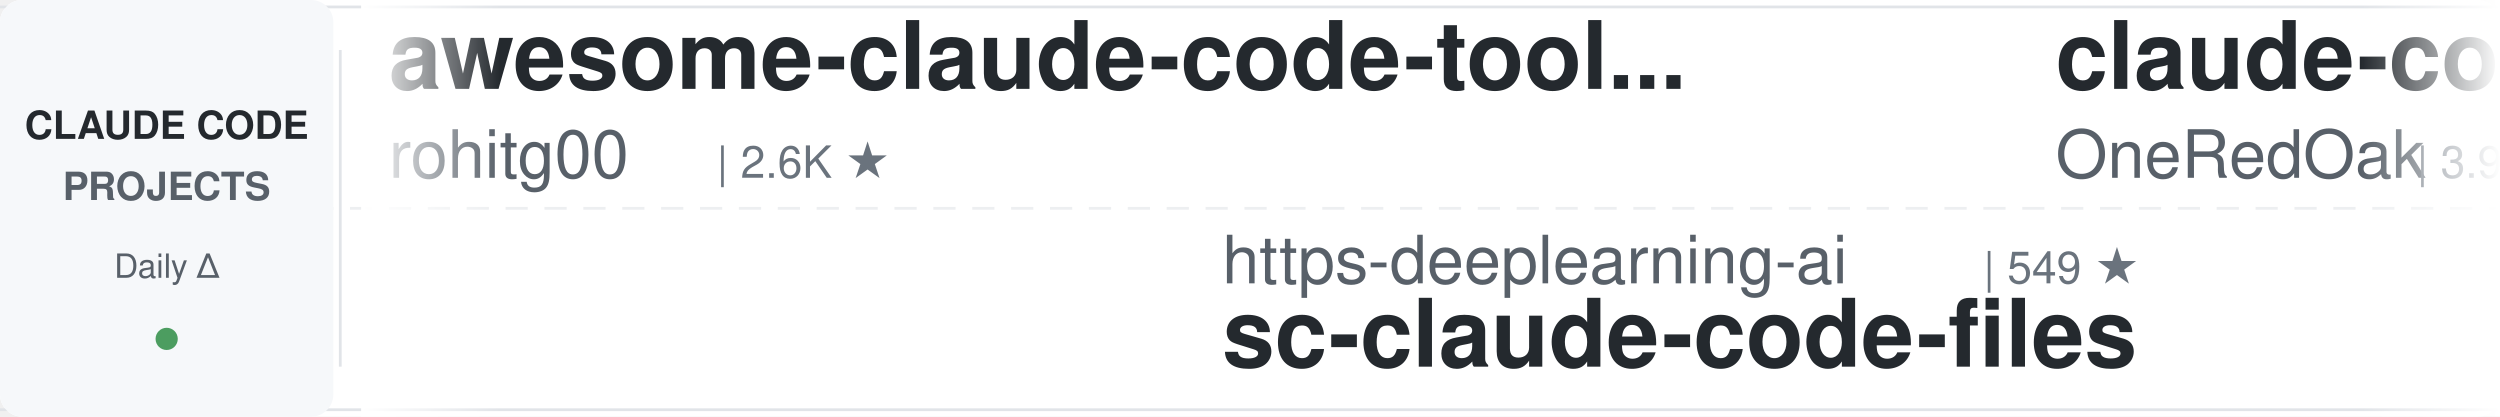
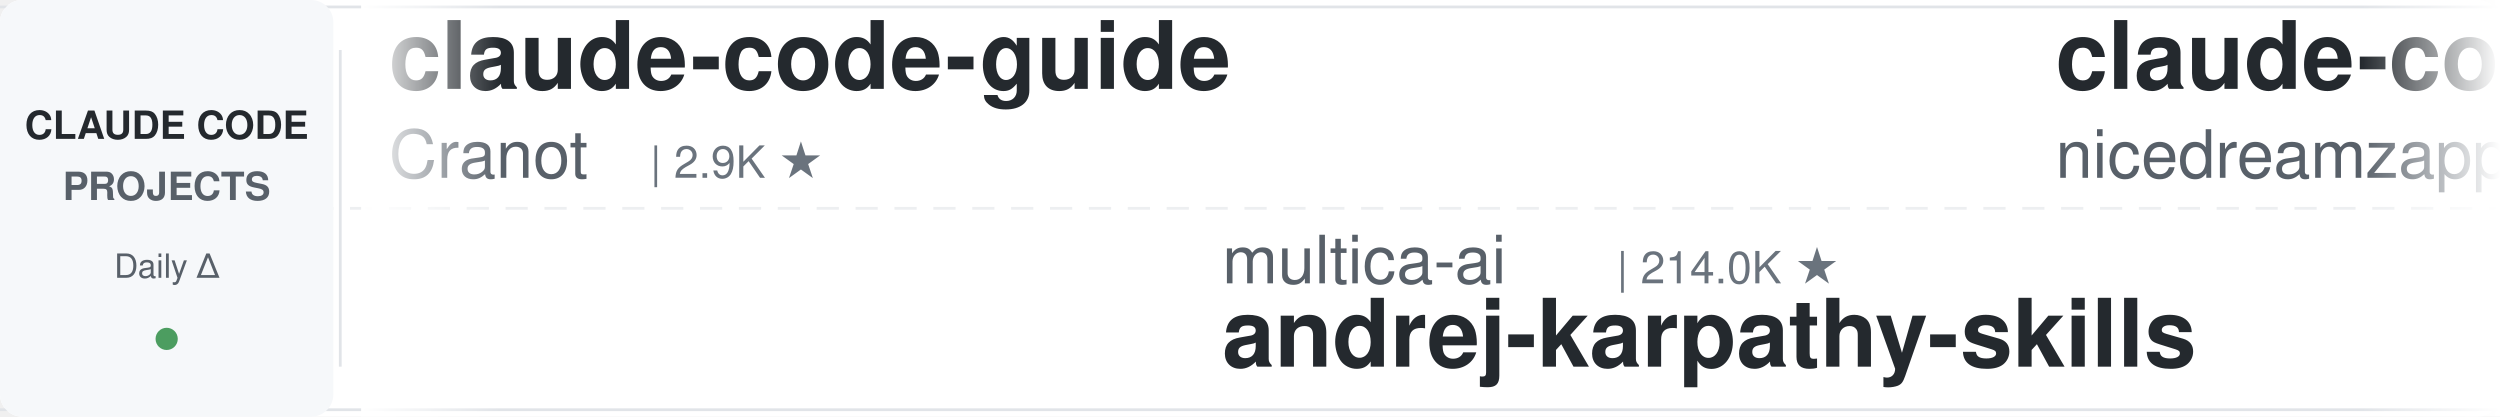
<svg xmlns="http://www.w3.org/2000/svg" width="900" height="150">
  <defs>
    <linearGradient id="leftFade" x1="0%" y1="0%" x2="100%" y2="0%">
      <stop offset="0%" style="stop-color:#ffffff;stop-opacity:1" />
      <stop offset="100%" style="stop-color:#ffffff;stop-opacity:0" />
    </linearGradient>
    <linearGradient id="rightFade" x1="0%" y1="0%" x2="100%" y2="0%">
      <stop offset="0%" style="stop-color:#ffffff;stop-opacity:0" />
      <stop offset="100%" style="stop-color:#ffffff;stop-opacity:1" />
    </linearGradient>
  </defs>
  <rect width="900" height="150" fill="#ffffff" rx="8" />
  <rect x="0" y="2" width="900" height="1" fill="#e1e4e8" />
  <rect x="0" y="147" width="900" height="1" fill="#e1e4e8" />
  <line x1="0" y1="75" x2="900" y2="75" stroke="#e1e4e8" stroke-width="1" stroke-dasharray="8 6" opacity="0.6" />
  <rect x="0" y="0" width="120" height="150" fill="#f6f8fa" rx="8" />
  <text x="60" y="50" font-family="-apple-system, BlinkMacSystemFont, 'Segoe UI', Helvetica, Arial, sans-serif" font-size="14" font-weight="600" fill="#24292e" text-anchor="middle">CLAUDE CODE</text>
  <text x="60" y="72" font-family="-apple-system, BlinkMacSystemFont, 'Segoe UI', Helvetica, Arial, sans-serif" font-size="14" font-weight="600" fill="#586069" text-anchor="middle">PROJECTS</text>
  <text x="60" y="100" font-family="-apple-system, BlinkMacSystemFont, 'Segoe UI', Helvetica, Arial, sans-serif" font-size="12" font-weight="500" fill="#586069" text-anchor="middle">Daily Δ</text>
  <circle cx="60" cy="122" r="4" fill="#22863a" opacity="0.8" />
  <rect x="122" y="18" width="1" height="114" fill="#e1e4e8" />
  <clipPath id="tickerClip">
    <rect x="130" y="0" width="770" height="150" />
  </clipPath>
  <g clip-path="url(#tickerClip)">
    <g id="tickerItems">
      <animateTransform attributeName="transform" attributeType="XML" type="translate" from="0 0" to="-3000 0" dur="54s" repeatCount="indefinite" />
      <g transform="translate(0, 0)">
-         <text x="140" y="32" font-family="-apple-system, BlinkMacSystemFont, 'Segoe UI', Helvetica, Arial, sans-serif" font-size="34" font-weight="600" fill="#24292e">awesome-claude-code-tool...</text>
-         <text x="140" y="64" font-family="-apple-system, BlinkMacSystemFont, 'Segoe UI', Helvetica, Arial, sans-serif" font-size="24" font-weight="400" fill="#586069">rohitg00</text>
-         <text x="258" y="64" font-family="-apple-system, BlinkMacSystemFont, 'Segoe UI', Helvetica, Arial, sans-serif" font-size="16" font-weight="500" fill="#6a737d">| 2.6K ★</text>
+         <text x="140" y="32" font-family="-apple-system, BlinkMacSystemFont, 'Segoe UI', Helvetica, Arial, sans-serif" font-size="34" font-weight="600" fill="#24292e">claude-code-guide</text>
+         <text x="140" y="64" font-family="-apple-system, BlinkMacSystemFont, 'Segoe UI', Helvetica, Arial, sans-serif" font-size="24" font-weight="400" fill="#586069">Cranot</text>
+         <text x="234" y="64" font-family="-apple-system, BlinkMacSystemFont, 'Segoe UI', Helvetica, Arial, sans-serif" font-size="16" font-weight="500" fill="#6a737d">| 2.9K ★</text>
      </g>
      <g transform="translate(300, 0)">
-         <text x="140" y="102" font-family="-apple-system, BlinkMacSystemFont, 'Segoe UI', Helvetica, Arial, sans-serif" font-size="24" font-weight="400" fill="#586069">https-deeplearning-ai</text>
-         <text x="414" y="102" font-family="-apple-system, BlinkMacSystemFont, 'Segoe UI', Helvetica, Arial, sans-serif" font-size="16" font-weight="500" fill="#6a737d">| 549 ★</text>
-         <text x="140" y="132" font-family="-apple-system, BlinkMacSystemFont, 'Segoe UI', Helvetica, Arial, sans-serif" font-size="34" font-weight="600" fill="#24292e">sc-claude-code-files</text>
+         <text x="140" y="102" font-family="-apple-system, BlinkMacSystemFont, 'Segoe UI', Helvetica, Arial, sans-serif" font-size="24" font-weight="400" fill="#586069">multica-ai</text>
+         <text x="282" y="102" font-family="-apple-system, BlinkMacSystemFont, 'Segoe UI', Helvetica, Arial, sans-serif" font-size="16" font-weight="500" fill="#6a737d">| 214.0K ★</text>
+         <text x="140" y="132" font-family="-apple-system, BlinkMacSystemFont, 'Segoe UI', Helvetica, Arial, sans-serif" font-size="34" font-weight="600" fill="#24292e">andrej-karpathy-skills</text>
      </g>
      <g transform="translate(600, 0)">
-         <text x="140" y="32" font-family="-apple-system, BlinkMacSystemFont, 'Segoe UI', Helvetica, Arial, sans-serif" font-size="34" font-weight="600" fill="#24292e">claude-code-workflows</text>
-         <text x="140" y="64" font-family="-apple-system, BlinkMacSystemFont, 'Segoe UI', Helvetica, Arial, sans-serif" font-size="24" font-weight="400" fill="#586069">OneRedOak</text>
-         <text x="270" y="64" font-family="-apple-system, BlinkMacSystemFont, 'Segoe UI', Helvetica, Arial, sans-serif" font-size="16" font-weight="500" fill="#6a737d">| 3.9K ★</text>
-       </g>
-       <g transform="translate(900, 0)">
-         <text x="140" y="102" font-family="-apple-system, BlinkMacSystemFont, 'Segoe UI', Helvetica, Arial, sans-serif" font-size="24" font-weight="400" fill="#586069">Maciek-roboblog</text>
-         <text x="342" y="102" font-family="-apple-system, BlinkMacSystemFont, 'Segoe UI', Helvetica, Arial, sans-serif" font-size="16" font-weight="500" fill="#6a737d">| 8.7K ★</text>
-         <text x="140" y="132" font-family="-apple-system, BlinkMacSystemFont, 'Segoe UI', Helvetica, Arial, sans-serif" font-size="34" font-weight="600" fill="#24292e">Claude-Code-Usage-Monito...</text>
-       </g>
-       <g transform="translate(1200, 0)">
-         <text x="140" y="32" font-family="-apple-system, BlinkMacSystemFont, 'Segoe UI', Helvetica, Arial, sans-serif" font-size="34" font-weight="600" fill="#24292e">claude-code-infrastructu...</text>
-         <text x="140" y="64" font-family="-apple-system, BlinkMacSystemFont, 'Segoe UI', Helvetica, Arial, sans-serif" font-size="24" font-weight="400" fill="#586069">diet103</text>
-         <text x="246" y="64" font-family="-apple-system, BlinkMacSystemFont, 'Segoe UI', Helvetica, Arial, sans-serif" font-size="16" font-weight="500" fill="#6a737d">| 10.0K ★</text>
-       </g>
-       <g transform="translate(1500, 0)">
-         <text x="140" y="102" font-family="-apple-system, BlinkMacSystemFont, 'Segoe UI', Helvetica, Arial, sans-serif" font-size="24" font-weight="400" fill="#586069">anthropics</text>
-         <text x="282" y="102" font-family="-apple-system, BlinkMacSystemFont, 'Segoe UI', Helvetica, Arial, sans-serif" font-size="16" font-weight="500" fill="#6a737d">| 177.0K ★</text>
-         <text x="140" y="132" font-family="-apple-system, BlinkMacSystemFont, 'Segoe UI', Helvetica, Arial, sans-serif" font-size="34" font-weight="600" fill="#24292e">skills</text>
-       </g>
-       <g transform="translate(1800, 0)">
        <text x="140" y="32" font-family="-apple-system, BlinkMacSystemFont, 'Segoe UI', Helvetica, Arial, sans-serif" font-size="34" font-weight="600" fill="#24292e">claude-code-local</text>
        <text x="140" y="64" font-family="-apple-system, BlinkMacSystemFont, 'Segoe UI', Helvetica, Arial, sans-serif" font-size="24" font-weight="400" fill="#586069">nicedreamzapp</text>
        <text x="318" y="64" font-family="-apple-system, BlinkMacSystemFont, 'Segoe UI', Helvetica, Arial, sans-serif" font-size="16" font-weight="500" fill="#6a737d">| 3.3K ★</text>
      </g>
+       <g transform="translate(900, 0)">
+         <text x="140" y="102" font-family="-apple-system, BlinkMacSystemFont, 'Segoe UI', Helvetica, Arial, sans-serif" font-size="24" font-weight="400" fill="#586069">Windy3f3f3f3f</text>
+         <text x="318" y="102" font-family="-apple-system, BlinkMacSystemFont, 'Segoe UI', Helvetica, Arial, sans-serif" font-size="16" font-weight="500" fill="#6a737d">| 3.6K ★</text>
+         <text x="140" y="132" font-family="-apple-system, BlinkMacSystemFont, 'Segoe UI', Helvetica, Arial, sans-serif" font-size="34" font-weight="600" fill="#24292e">how-claude-code-works</text>
+       </g>
+       <g transform="translate(1200, 0)">
+         <text x="140" y="32" font-family="-apple-system, BlinkMacSystemFont, 'Segoe UI', Helvetica, Arial, sans-serif" font-size="34" font-weight="600" fill="#24292e">arcads-claude-code</text>
+         <text x="140" y="64" font-family="-apple-system, BlinkMacSystemFont, 'Segoe UI', Helvetica, Arial, sans-serif" font-size="24" font-weight="400" fill="#586069">krusemediallc</text>
+         <text x="318" y="64" font-family="-apple-system, BlinkMacSystemFont, 'Segoe UI', Helvetica, Arial, sans-serif" font-size="16" font-weight="500" fill="#6a737d">| 1.5K ★</text>
+       </g>
+       <g transform="translate(1500, 0)">
+         <text x="140" y="102" font-family="-apple-system, BlinkMacSystemFont, 'Segoe UI', Helvetica, Arial, sans-serif" font-size="24" font-weight="400" fill="#586069">anthropics</text>
+         <text x="282" y="102" font-family="-apple-system, BlinkMacSystemFont, 'Segoe UI', Helvetica, Arial, sans-serif" font-size="16" font-weight="500" fill="#6a737d">| 985 ★</text>
+         <text x="140" y="132" font-family="-apple-system, BlinkMacSystemFont, 'Segoe UI', Helvetica, Arial, sans-serif" font-size="34" font-weight="600" fill="#24292e">claude-code-base-action</text>
+       </g>
+       <g transform="translate(1800, 0)">
+         <text x="140" y="32" font-family="-apple-system, BlinkMacSystemFont, 'Segoe UI', Helvetica, Arial, sans-serif" font-size="34" font-weight="600" fill="#24292e">everything-claude-code</text>
+         <text x="140" y="64" font-family="-apple-system, BlinkMacSystemFont, 'Segoe UI', Helvetica, Arial, sans-serif" font-size="24" font-weight="400" fill="#586069">WorldFlowAI</text>
+         <text x="294" y="64" font-family="-apple-system, BlinkMacSystemFont, 'Segoe UI', Helvetica, Arial, sans-serif" font-size="16" font-weight="500" fill="#6a737d">| 3.2K ★</text>
+       </g>
      <g transform="translate(2100, 0)">
-         <text x="140" y="102" font-family="-apple-system, BlinkMacSystemFont, 'Segoe UI', Helvetica, Arial, sans-serif" font-size="24" font-weight="400" fill="#586069">zebbern</text>
-         <text x="246" y="102" font-family="-apple-system, BlinkMacSystemFont, 'Segoe UI', Helvetica, Arial, sans-serif" font-size="16" font-weight="500" fill="#6a737d">| 4.6K ★</text>
-         <text x="140" y="132" font-family="-apple-system, BlinkMacSystemFont, 'Segoe UI', Helvetica, Arial, sans-serif" font-size="34" font-weight="600" fill="#24292e">claude-code-guide</text>
+         <text x="140" y="102" font-family="-apple-system, BlinkMacSystemFont, 'Segoe UI', Helvetica, Arial, sans-serif" font-size="24" font-weight="400" fill="#586069">Donchitos</text>
+         <text x="270" y="102" font-family="-apple-system, BlinkMacSystemFont, 'Segoe UI', Helvetica, Arial, sans-serif" font-size="16" font-weight="500" fill="#6a737d">| 25.2K ★</text>
+         <text x="140" y="132" font-family="-apple-system, BlinkMacSystemFont, 'Segoe UI', Helvetica, Arial, sans-serif" font-size="34" font-weight="600" fill="#24292e">Claude-Code-Game-Studios</text>
      </g>
      <g transform="translate(2400, 0)">
        <text x="140" y="32" font-family="-apple-system, BlinkMacSystemFont, 'Segoe UI', Helvetica, Arial, sans-serif" font-size="34" font-weight="600" fill="#24292e">claude-code-source</text>
-         <text x="140" y="64" font-family="-apple-system, BlinkMacSystemFont, 'Segoe UI', Helvetica, Arial, sans-serif" font-size="24" font-weight="400" fill="#586069">JrCx7scC</text>
-         <text x="258" y="64" font-family="-apple-system, BlinkMacSystemFont, 'Segoe UI', Helvetica, Arial, sans-serif" font-size="16" font-weight="500" fill="#6a737d">| 376 ★</text>
+         <text x="140" y="64" font-family="-apple-system, BlinkMacSystemFont, 'Segoe UI', Helvetica, Arial, sans-serif" font-size="24" font-weight="400" fill="#586069">hangsman</text>
+         <text x="258" y="64" font-family="-apple-system, BlinkMacSystemFont, 'Segoe UI', Helvetica, Arial, sans-serif" font-size="16" font-weight="500" fill="#6a737d">| 795 ★</text>
      </g>
      <g transform="translate(2700, 0)">
-         <text x="140" y="102" font-family="-apple-system, BlinkMacSystemFont, 'Segoe UI', Helvetica, Arial, sans-serif" font-size="24" font-weight="400" fill="#586069">ponponon</text>
-         <text x="258" y="102" font-family="-apple-system, BlinkMacSystemFont, 'Segoe UI', Helvetica, Arial, sans-serif" font-size="16" font-weight="500" fill="#6a737d">| 2.3K ★</text>
-         <text x="140" y="132" font-family="-apple-system, BlinkMacSystemFont, 'Segoe UI', Helvetica, Arial, sans-serif" font-size="34" font-weight="600" fill="#24292e">claude_code_src</text>
+         <text x="140" y="102" font-family="-apple-system, BlinkMacSystemFont, 'Segoe UI', Helvetica, Arial, sans-serif" font-size="24" font-weight="400" fill="#586069">asgeirtj</text>
+         <text x="258" y="102" font-family="-apple-system, BlinkMacSystemFont, 'Segoe UI', Helvetica, Arial, sans-serif" font-size="16" font-weight="500" fill="#6a737d">| 67.5K ★</text>
+         <text x="140" y="132" font-family="-apple-system, BlinkMacSystemFont, 'Segoe UI', Helvetica, Arial, sans-serif" font-size="34" font-weight="600" fill="#24292e">system_prompts_leaks</text>
      </g>
      <g transform="translate(3000, 0)">
-         <text x="140" y="32" font-family="-apple-system, BlinkMacSystemFont, 'Segoe UI', Helvetica, Arial, sans-serif" font-size="34" font-weight="600" fill="#24292e">awesome-claude-code-tool...</text>
-         <text x="140" y="64" font-family="-apple-system, BlinkMacSystemFont, 'Segoe UI', Helvetica, Arial, sans-serif" font-size="24" font-weight="400" fill="#586069">rohitg00</text>
-         <text x="258" y="64" font-family="-apple-system, BlinkMacSystemFont, 'Segoe UI', Helvetica, Arial, sans-serif" font-size="16" font-weight="500" fill="#6a737d">| 2.6K ★</text>
+         <text x="140" y="32" font-family="-apple-system, BlinkMacSystemFont, 'Segoe UI', Helvetica, Arial, sans-serif" font-size="34" font-weight="600" fill="#24292e">claude-code-guide</text>
+         <text x="140" y="64" font-family="-apple-system, BlinkMacSystemFont, 'Segoe UI', Helvetica, Arial, sans-serif" font-size="24" font-weight="400" fill="#586069">Cranot</text>
+         <text x="234" y="64" font-family="-apple-system, BlinkMacSystemFont, 'Segoe UI', Helvetica, Arial, sans-serif" font-size="16" font-weight="500" fill="#6a737d">| 2.9K ★</text>
      </g>
      <g transform="translate(3300, 0)">
-         <text x="140" y="102" font-family="-apple-system, BlinkMacSystemFont, 'Segoe UI', Helvetica, Arial, sans-serif" font-size="24" font-weight="400" fill="#586069">https-deeplearning-ai</text>
-         <text x="414" y="102" font-family="-apple-system, BlinkMacSystemFont, 'Segoe UI', Helvetica, Arial, sans-serif" font-size="16" font-weight="500" fill="#6a737d">| 549 ★</text>
-         <text x="140" y="132" font-family="-apple-system, BlinkMacSystemFont, 'Segoe UI', Helvetica, Arial, sans-serif" font-size="34" font-weight="600" fill="#24292e">sc-claude-code-files</text>
+         <text x="140" y="102" font-family="-apple-system, BlinkMacSystemFont, 'Segoe UI', Helvetica, Arial, sans-serif" font-size="24" font-weight="400" fill="#586069">multica-ai</text>
+         <text x="282" y="102" font-family="-apple-system, BlinkMacSystemFont, 'Segoe UI', Helvetica, Arial, sans-serif" font-size="16" font-weight="500" fill="#6a737d">| 214.0K ★</text>
+         <text x="140" y="132" font-family="-apple-system, BlinkMacSystemFont, 'Segoe UI', Helvetica, Arial, sans-serif" font-size="34" font-weight="600" fill="#24292e">andrej-karpathy-skills</text>
      </g>
      <g transform="translate(3600, 0)">
-         <text x="140" y="32" font-family="-apple-system, BlinkMacSystemFont, 'Segoe UI', Helvetica, Arial, sans-serif" font-size="34" font-weight="600" fill="#24292e">claude-code-workflows</text>
-         <text x="140" y="64" font-family="-apple-system, BlinkMacSystemFont, 'Segoe UI', Helvetica, Arial, sans-serif" font-size="24" font-weight="400" fill="#586069">OneRedOak</text>
-         <text x="270" y="64" font-family="-apple-system, BlinkMacSystemFont, 'Segoe UI', Helvetica, Arial, sans-serif" font-size="16" font-weight="500" fill="#6a737d">| 3.9K ★</text>
+         <text x="140" y="32" font-family="-apple-system, BlinkMacSystemFont, 'Segoe UI', Helvetica, Arial, sans-serif" font-size="34" font-weight="600" fill="#24292e">claude-code-local</text>
+         <text x="140" y="64" font-family="-apple-system, BlinkMacSystemFont, 'Segoe UI', Helvetica, Arial, sans-serif" font-size="24" font-weight="400" fill="#586069">nicedreamzapp</text>
+         <text x="318" y="64" font-family="-apple-system, BlinkMacSystemFont, 'Segoe UI', Helvetica, Arial, sans-serif" font-size="16" font-weight="500" fill="#6a737d">| 3.3K ★</text>
      </g>
      <g transform="translate(3900, 0)">
-         <text x="140" y="102" font-family="-apple-system, BlinkMacSystemFont, 'Segoe UI', Helvetica, Arial, sans-serif" font-size="24" font-weight="400" fill="#586069">Maciek-roboblog</text>
-         <text x="342" y="102" font-family="-apple-system, BlinkMacSystemFont, 'Segoe UI', Helvetica, Arial, sans-serif" font-size="16" font-weight="500" fill="#6a737d">| 8.7K ★</text>
-         <text x="140" y="132" font-family="-apple-system, BlinkMacSystemFont, 'Segoe UI', Helvetica, Arial, sans-serif" font-size="34" font-weight="600" fill="#24292e">Claude-Code-Usage-Monito...</text>
+         <text x="140" y="102" font-family="-apple-system, BlinkMacSystemFont, 'Segoe UI', Helvetica, Arial, sans-serif" font-size="24" font-weight="400" fill="#586069">Windy3f3f3f3f</text>
+         <text x="318" y="102" font-family="-apple-system, BlinkMacSystemFont, 'Segoe UI', Helvetica, Arial, sans-serif" font-size="16" font-weight="500" fill="#6a737d">| 3.6K ★</text>
+         <text x="140" y="132" font-family="-apple-system, BlinkMacSystemFont, 'Segoe UI', Helvetica, Arial, sans-serif" font-size="34" font-weight="600" fill="#24292e">how-claude-code-works</text>
      </g>
    </g>
  </g>
  <rect x="130" y="0" width="50" height="150" fill="url(#leftFade)" />
  <rect x="850" y="0" width="50" height="150" fill="url(#rightFade)" />
</svg>
